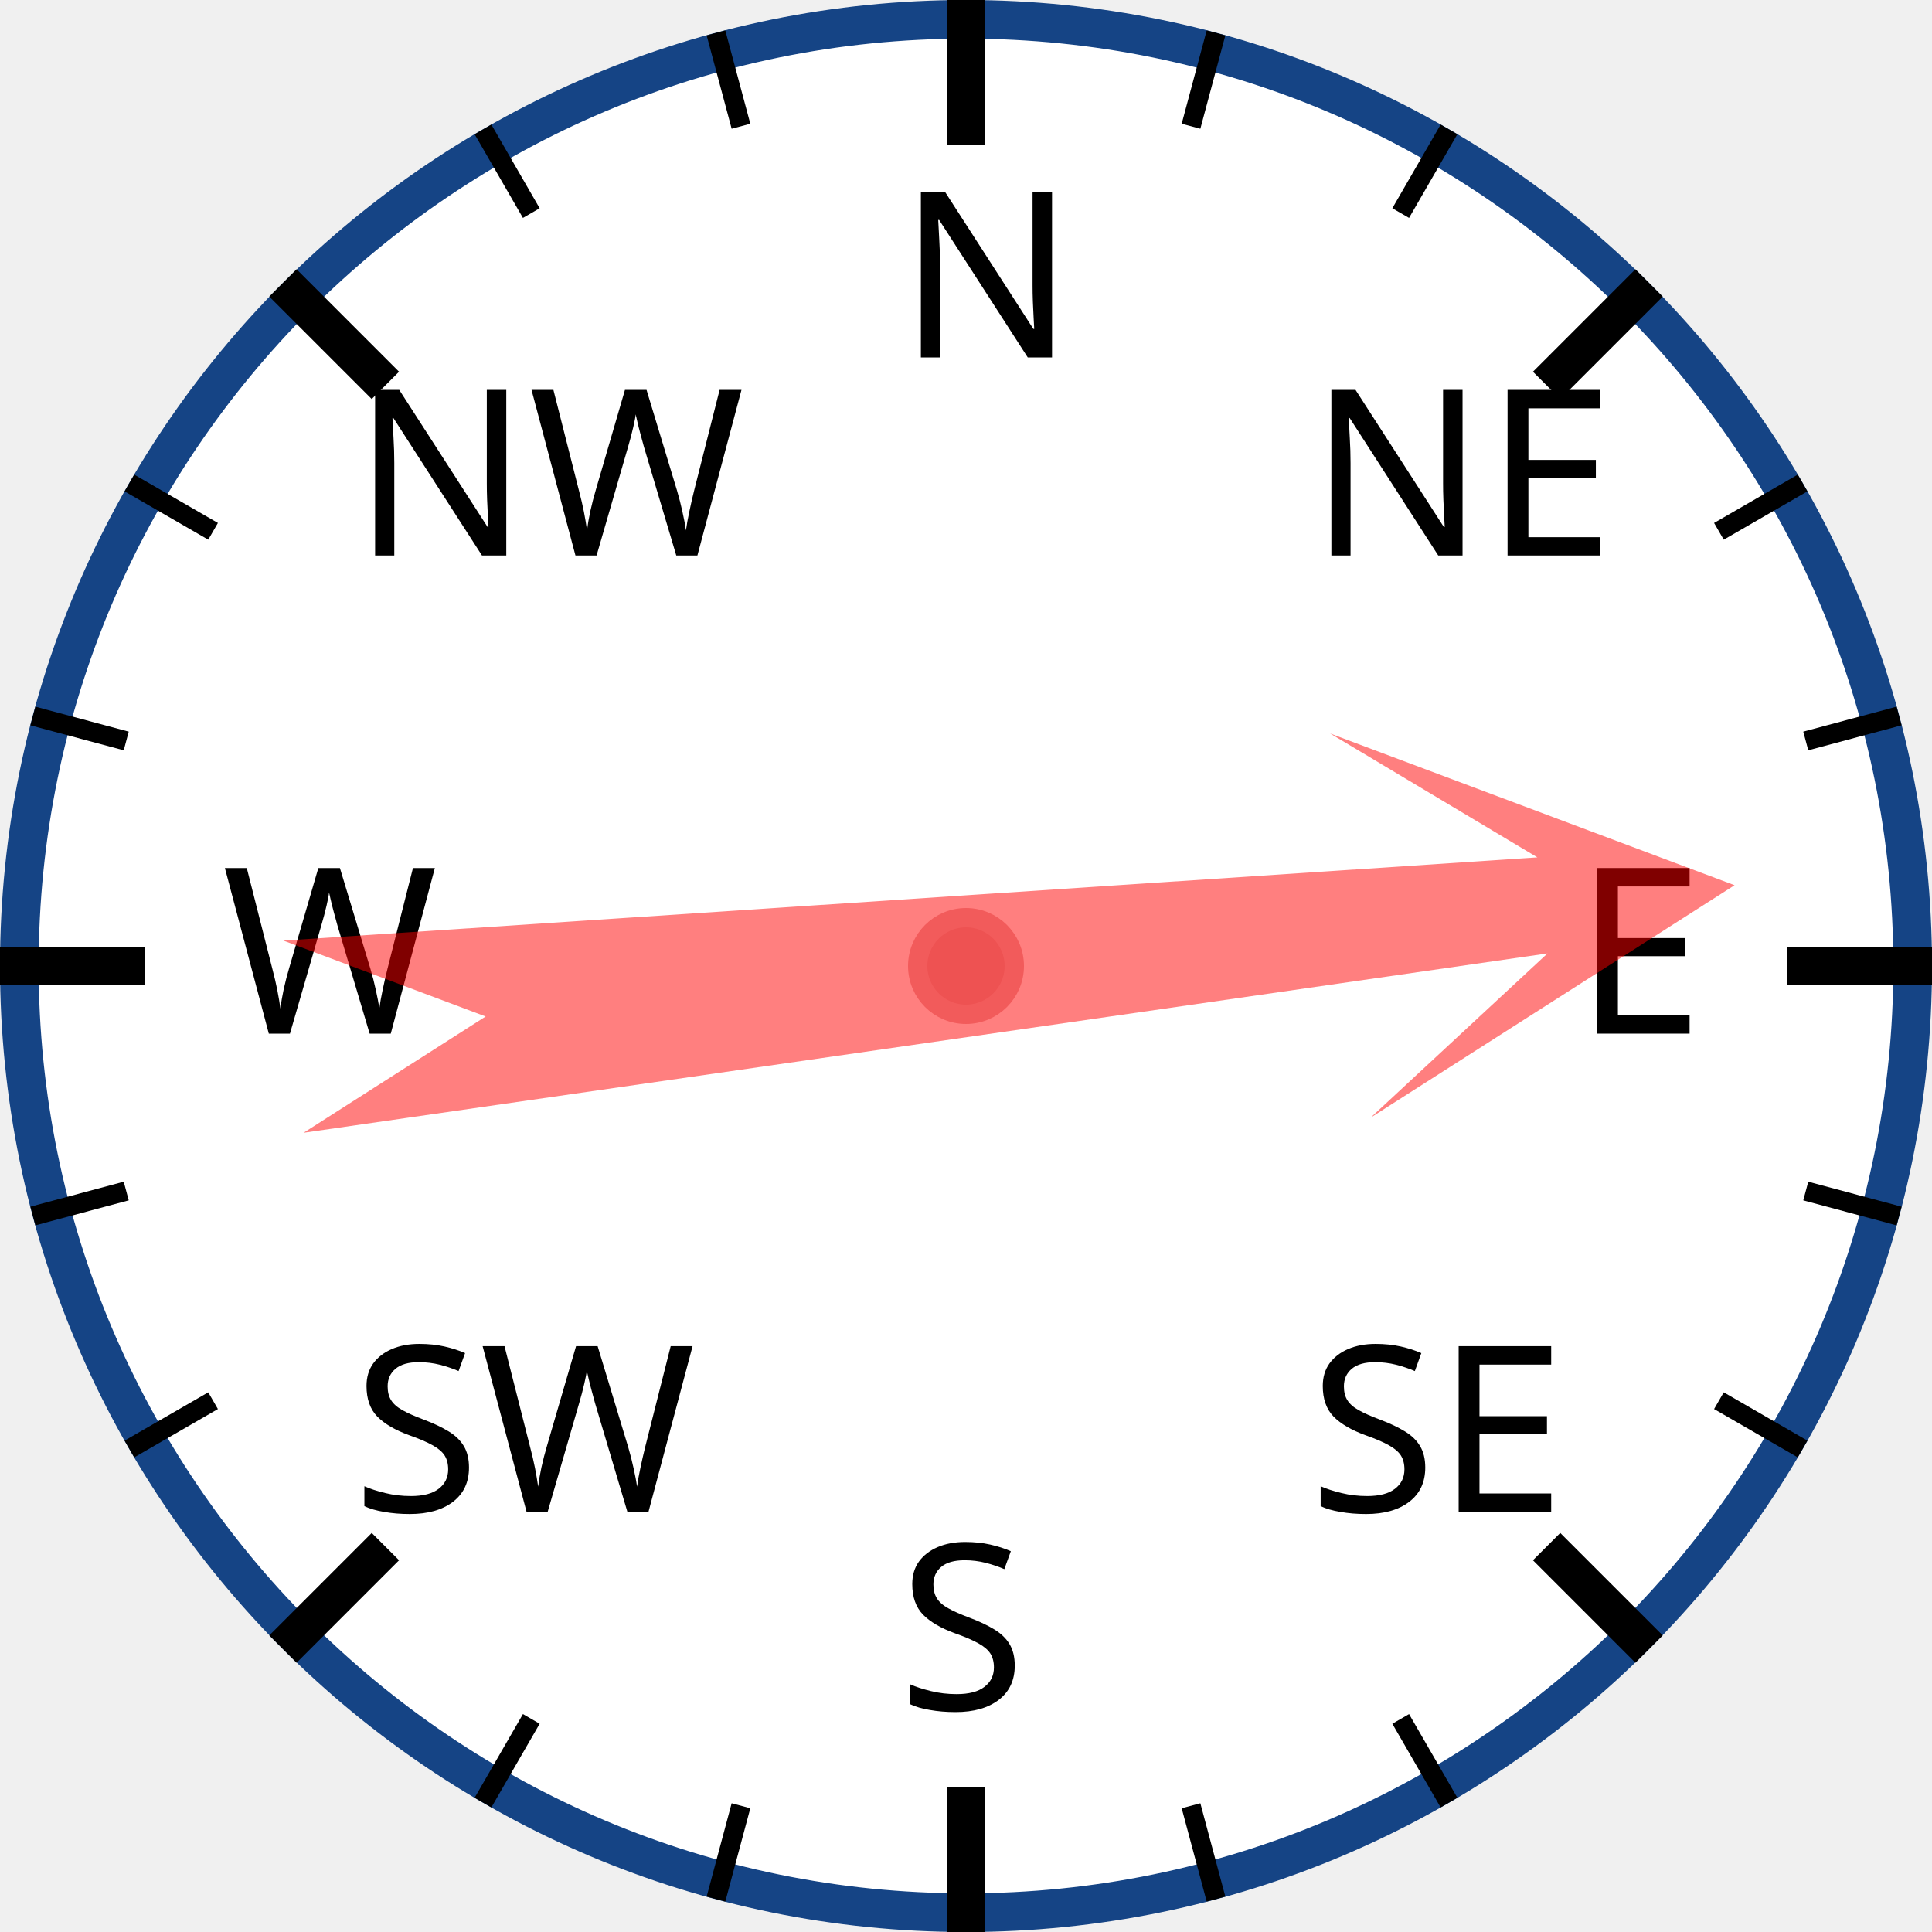
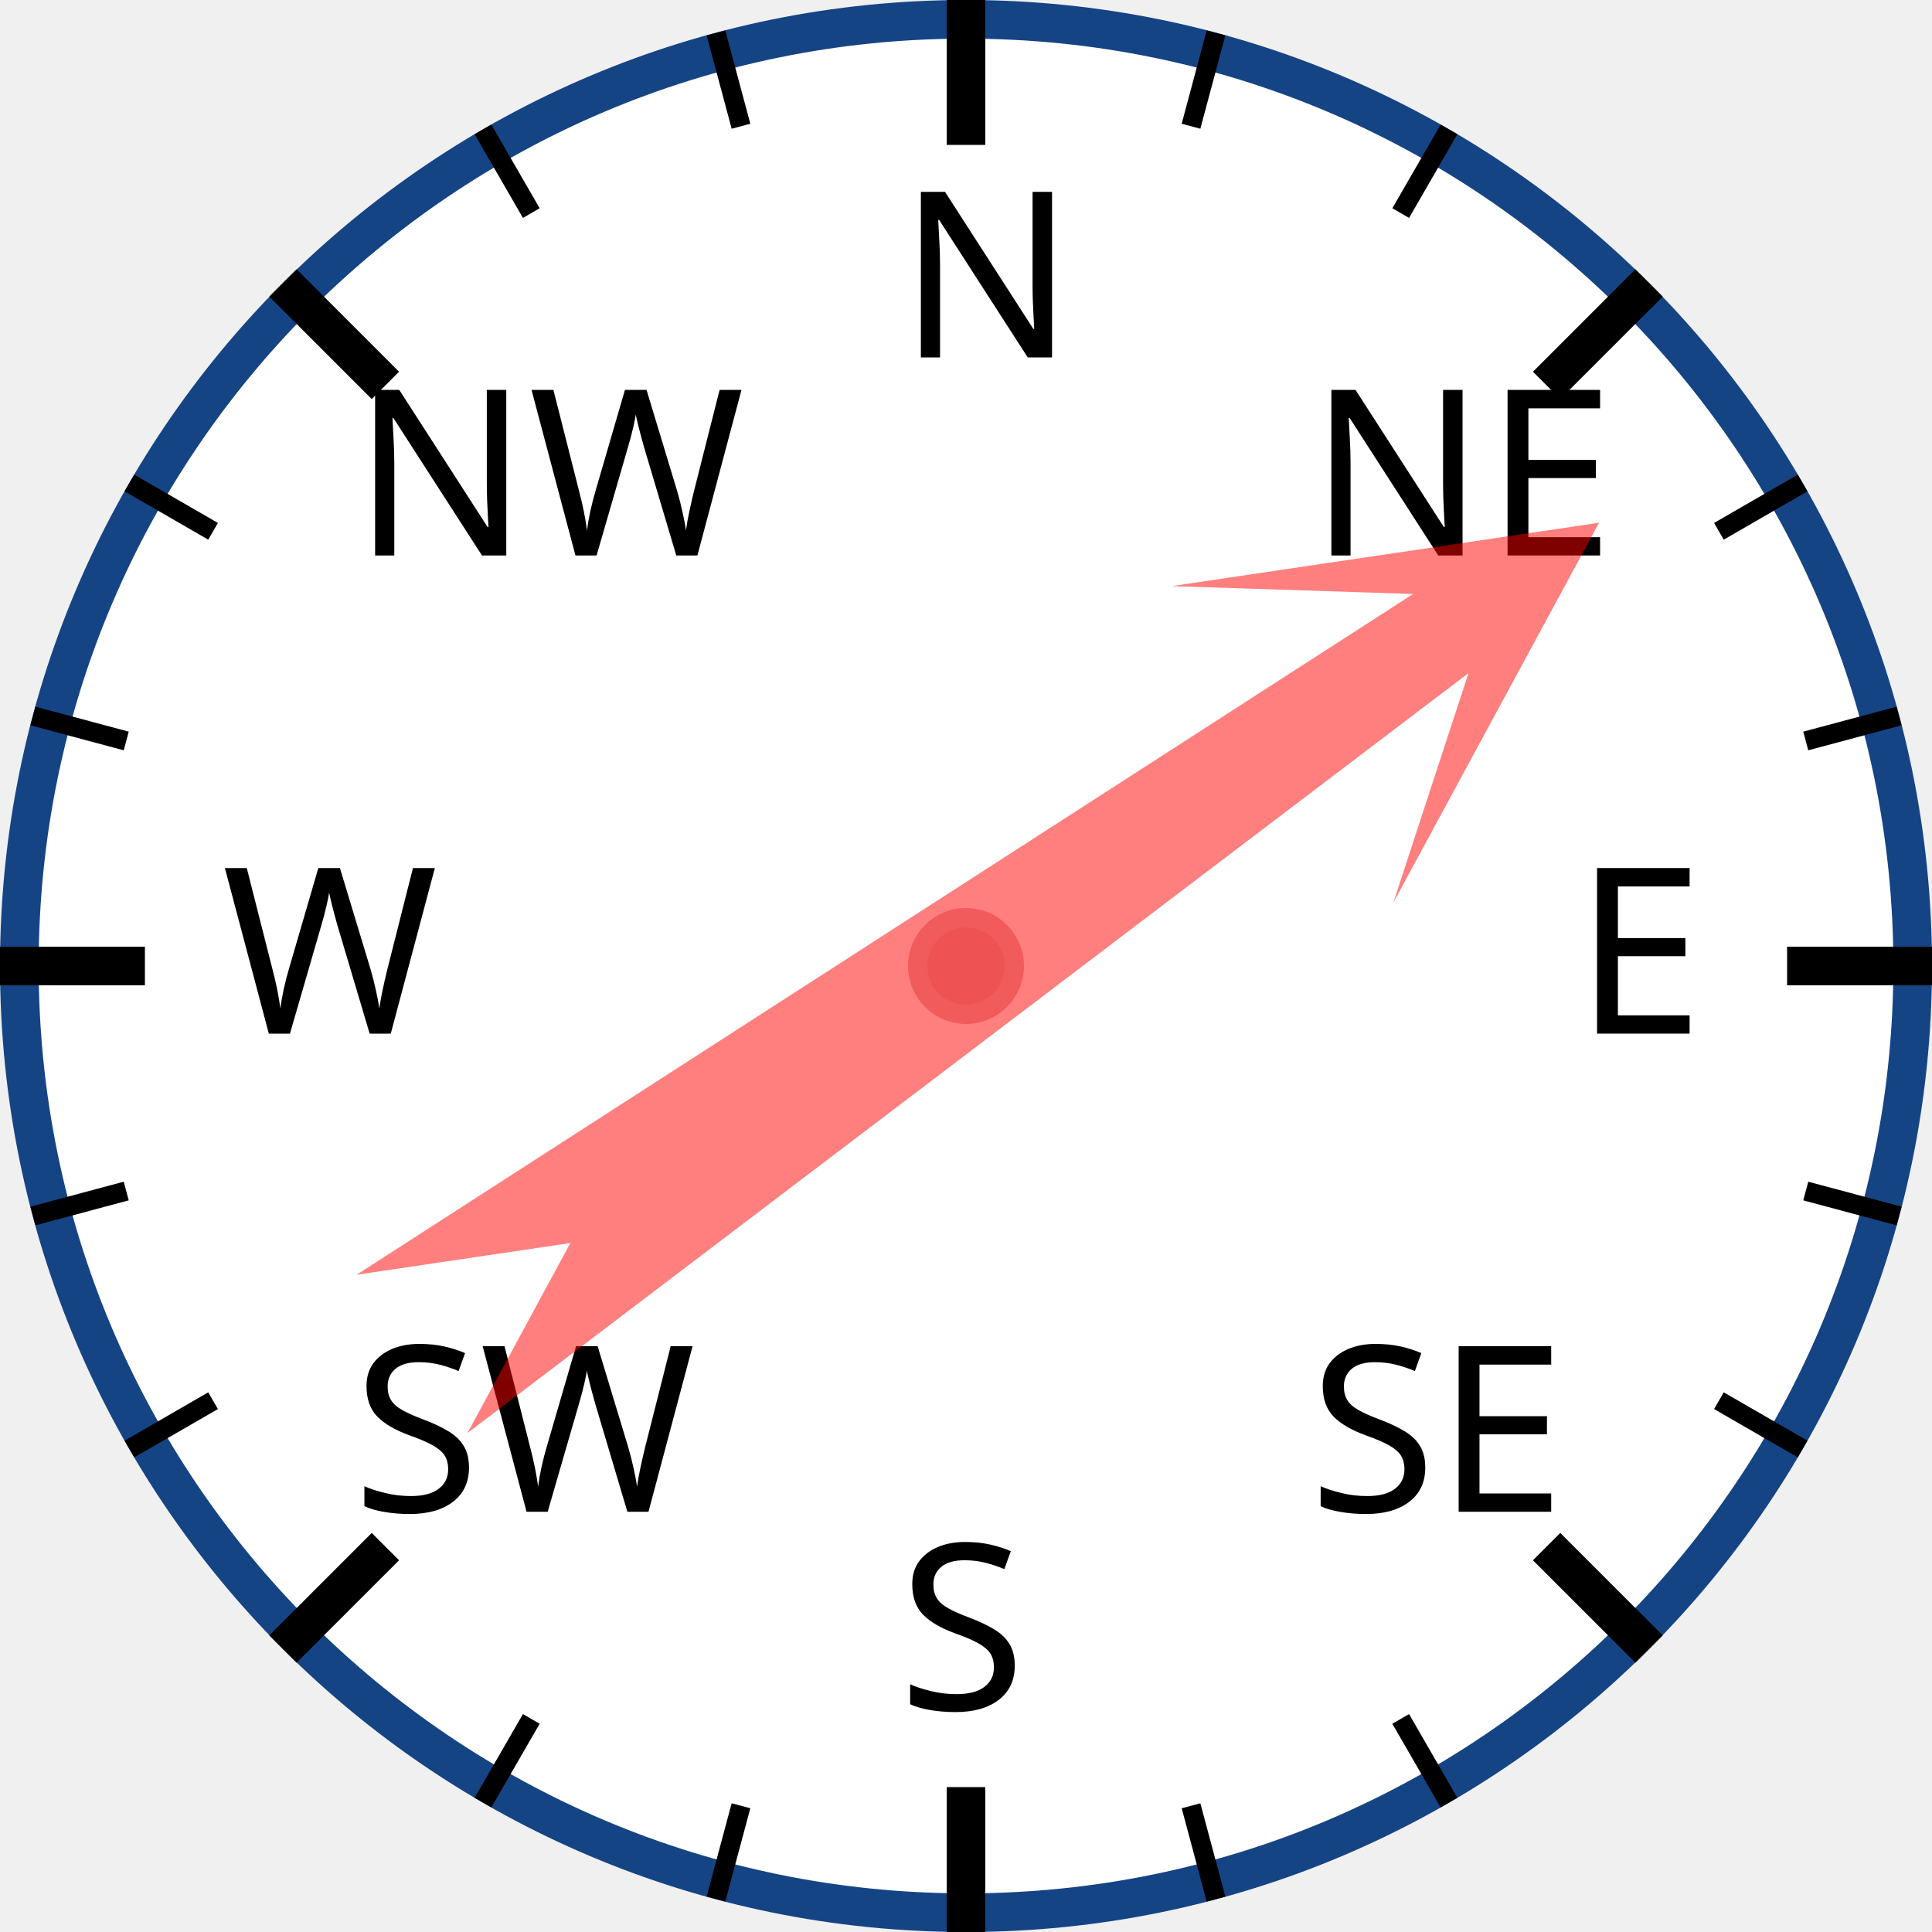
<svg xmlns="http://www.w3.org/2000/svg" width="120px" height="120px" viewBox="0 0 200 200">
  <circle cx="100" cy="100" r="98" style="fill: white; stroke: #154485; stroke-width: 4;" />
  <text x="93.0" y="37.0" style="font-family: sans-serif; font-size: 18pt;">N</text>
  <line x1="100.0" y1="0.0" x2="100.0" y2="15.0" style="stroke: black; stroke-width: 4;" />
  <line x1="74.118" y1="3.407" x2="76.706" y2="13.067" style="stroke: black; stroke-width: 2;" />
  <line x1="50" y1="13.397" x2="55" y2="22.058" style="stroke: black; stroke-width: 2;" />
  <text x="36.503" y="57.503" style="font-family: sans-serif; font-size: 18pt;">NW</text>
  <line x1="29.289" y1="29.289" x2="39.896" y2="39.896" style="stroke: black; stroke-width: 4;" />
  <line x1="13.397" y1="50" x2="22.058" y2="55" style="stroke: black; stroke-width: 2;" />
  <line x1="3.407" y1="74.118" x2="13.067" y2="76.706" style="stroke: black; stroke-width: 2;" />
  <text x="23.0" y="107.0" style="font-family: sans-serif; font-size: 18pt;">W</text>
  <line x1="0.0" y1="100.0" x2="15.0" y2="100.0" style="stroke: black; stroke-width: 4;" />
  <line x1="3.407" y1="125.882" x2="13.067" y2="123.294" style="stroke: black; stroke-width: 2;" />
  <line x1="13.397" y1="150" x2="22.058" y2="145" style="stroke: black; stroke-width: 2;" />
  <text x="36.503" y="156.497" style="font-family: sans-serif; font-size: 18pt;">SW</text>
  <line x1="29.289" y1="170.711" x2="39.896" y2="160.104" style="stroke: black; stroke-width: 4;" />
  <line x1="50" y1="186.603" x2="55" y2="177.942" style="stroke: black; stroke-width: 2;" />
  <line x1="74.118" y1="196.593" x2="76.706" y2="186.933" style="stroke: black; stroke-width: 2;" />
  <text x="93" y="177.0" style="font-family: sans-serif; font-size: 18pt;">S</text>
  <line x1="100" y1="200.0" x2="100" y2="185.0" style="stroke: black; stroke-width: 4;" />
  <line x1="125.882" y1="196.593" x2="123.294" y2="186.933" style="stroke: black; stroke-width: 2;" />
  <line x1="150.0" y1="186.603" x2="145.0" y2="177.942" style="stroke: black; stroke-width: 2;" />
  <text x="135.497" y="156.497" style="font-family: sans-serif; font-size: 18pt;">SE</text>
  <line x1="170.711" y1="170.711" x2="160.104" y2="160.104" style="stroke: black; stroke-width: 4;" />
  <line x1="186.603" y1="150" x2="177.942" y2="145" style="stroke: black; stroke-width: 2;" />
  <line x1="196.593" y1="125.882" x2="186.933" y2="123.294" style="stroke: black; stroke-width: 2;" />
  <text x="163.0" y="107" style="font-family: sans-serif; font-size: 18pt;">E</text>
  <line x1="200.0" y1="100" x2="185.0" y2="100" style="stroke: black; stroke-width: 4;" />
  <line x1="196.593" y1="74.118" x2="186.933" y2="76.706" style="stroke: black; stroke-width: 2;" />
  <line x1="186.603" y1="50" x2="177.942" y2="55" style="stroke: black; stroke-width: 2;" />
  <text x="135.497" y="57.503" style="font-family: sans-serif; font-size: 18pt;">NE</text>
  <line x1="170.711" y1="29.289" x2="160.104" y2="39.896" style="stroke: black; stroke-width: 4;" />
  <line x1="150" y1="13.397" x2="145" y2="22.058" style="stroke: black; stroke-width: 2;" />
  <line x1="125.882" y1="3.407" x2="123.294" y2="13.067" style="stroke: black; stroke-width: 2;" />
-   <polygon points="100 20 120 60 105 40 110 170 100 150 90 170 95 40 80 60" style="fill: red; fill-opacity: 0.5;" transform="rotate(84,100,100)" />
+   <polygon points="100 20 120 60 105 40 110 170 100 150 90 170 95 40 80 60" style="fill: red; fill-opacity: 0.5;" transform="rotate(55,100,100)" />
  <circle cx="100" cy="100" r="5" style="fill: #EE5252; stroke: #F25B5B; stroke-width: 2;" />
</svg>
